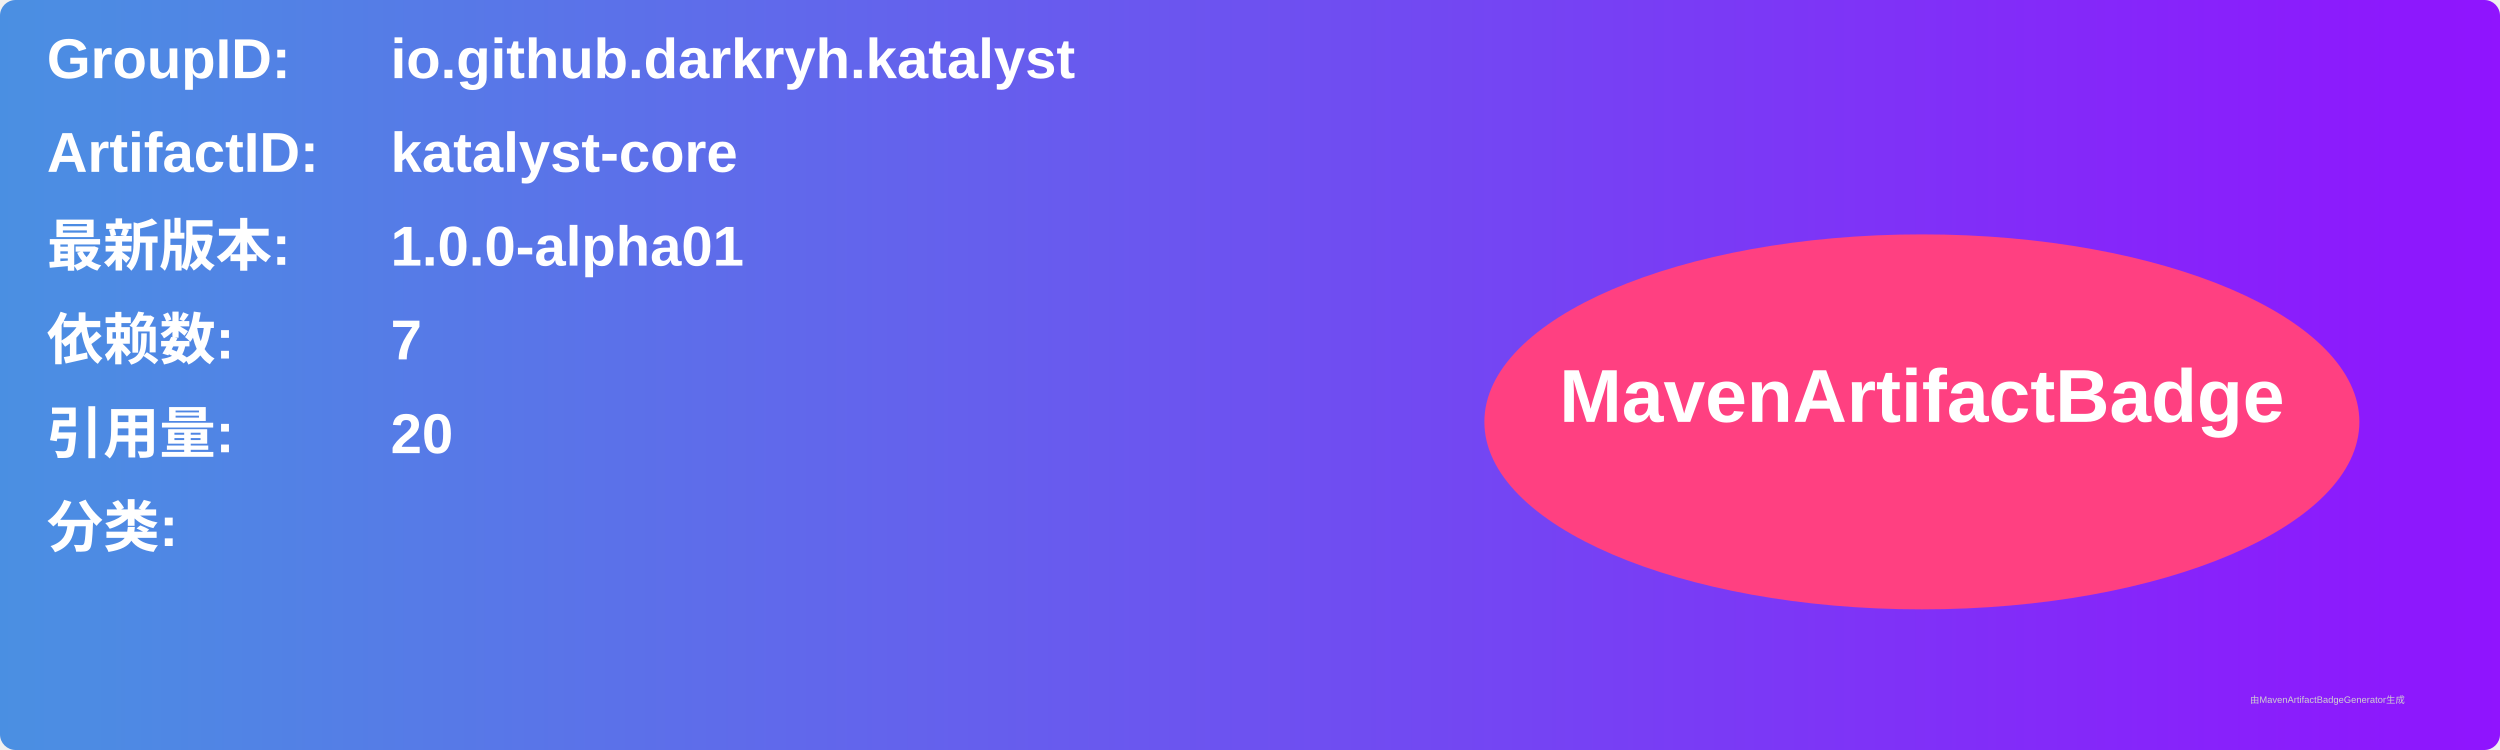
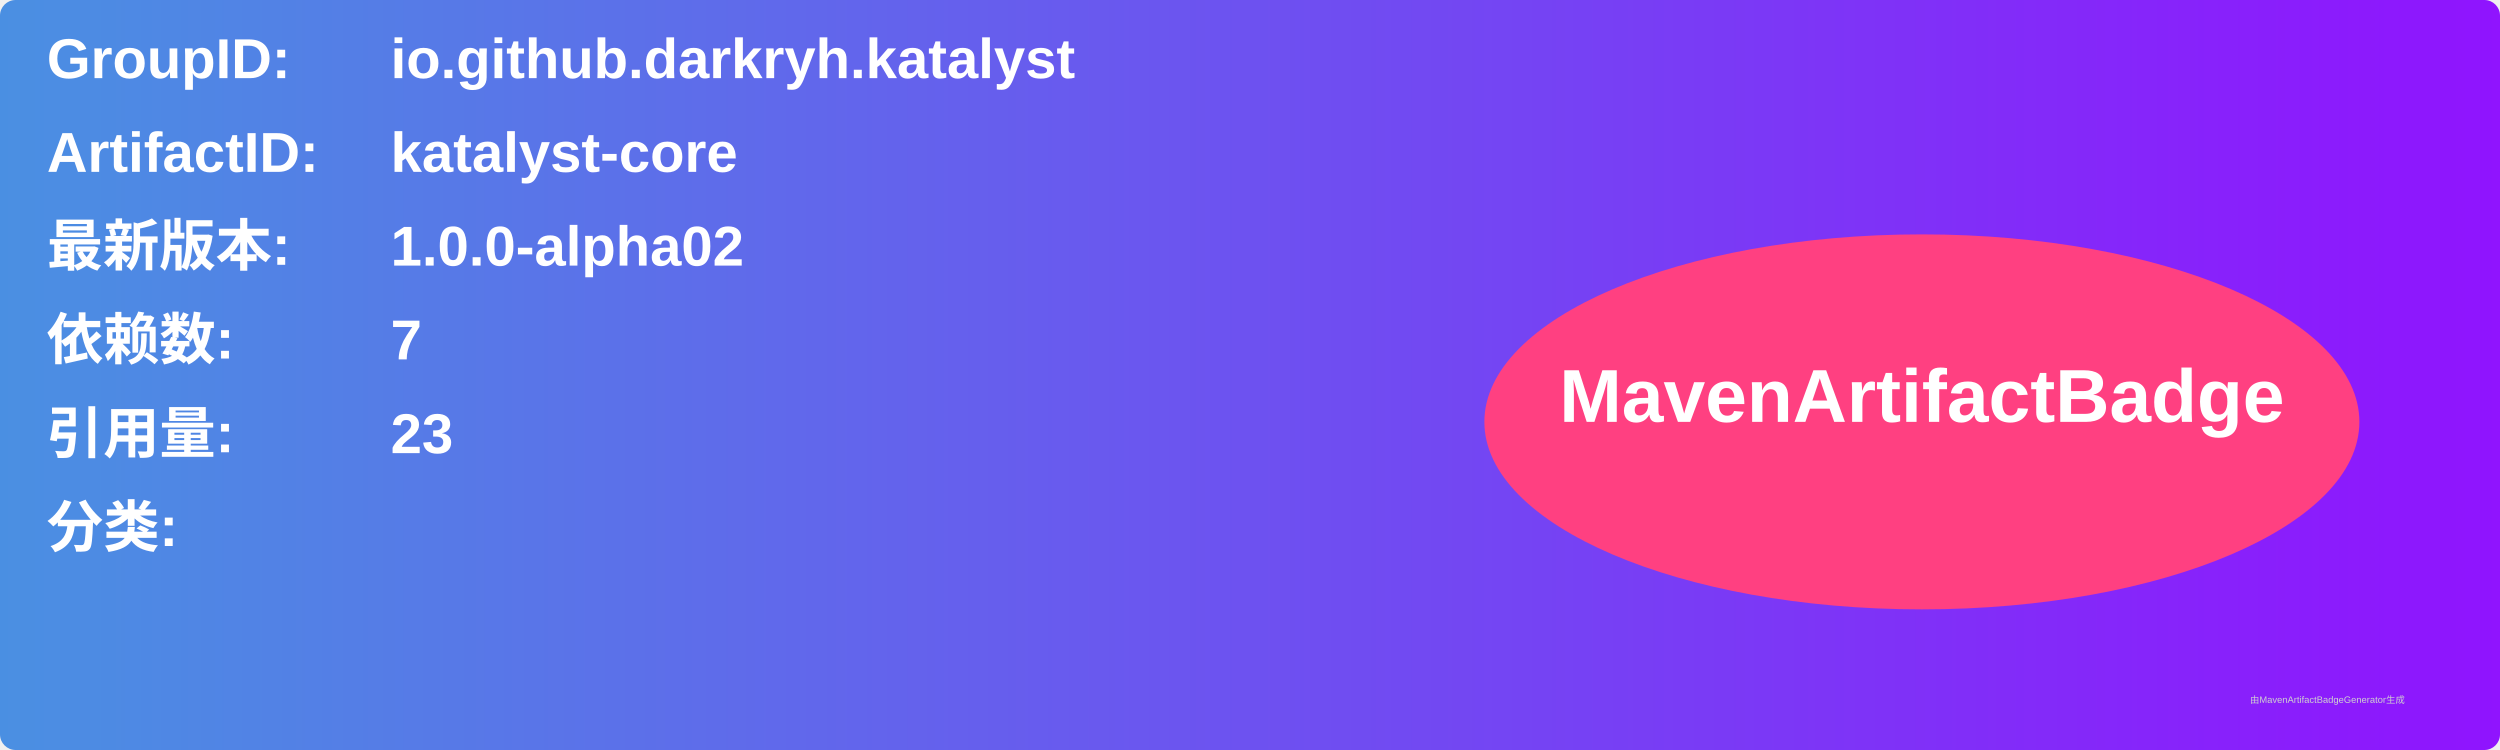
<svg xmlns="http://www.w3.org/2000/svg" width="800" height="240" viewBox="0 0 800 240">
  <linearGradient id="grad" x1="0%" y1="0%" x2="100%" y2="0%">
    <stop offset="0%" stop-color="#4a90e2" />
    <stop offset="100%" stop-color="#9013fe" />
  </linearGradient>
  <rect width="100%" height="100%" rx="5" ry="5" fill="url(#grad)" />
  <g transform="translate(15, 15)">
    <text x="0" y="10" font-family="Arial" font-size="18" fill="white" font-weight="bold" width="260">GroupID:</text>
    <text x="110" y="10" font-family="Arial" font-size="18" fill="white" font-weight="bold" width="460">io.github.darkryh.katalyst</text>
    <text x="0" y="40" font-family="Arial" font-size="18" fill="white" font-weight="bold" width="260">ArtifactID:</text>
    <text x="110" y="40" font-family="Arial" font-size="18" fill="white" font-weight="bold" width="460">katalyst-core</text>
    <text x="0" y="70" font-family="Arial" font-size="18" fill="white" font-weight="bold">最新版本:</text>
    <text x="110" y="70" font-family="Arial" font-size="18" fill="white" font-weight="bold">
-       <tspan font-weight="bold">1.0.0-alpha01</tspan>
+       <tspan font-weight="bold">1.0.0-alpha02</tspan>
    </text>
    <text x="0" y="100" font-family="Arial" font-size="18" fill="white" font-weight="bold">依赖数: </text>
    <text x="110" y="100" font-family="Arial" font-size="18" fill="white">
      <tspan font-weight="bold">7</tspan>
    </text>
    <text x="0" y="130" font-family="Arial" font-size="18" fill="white" font-weight="bold">引用量: </text>
    <text x="110" y="130" font-family="Arial" font-size="18" fill="white">
-       <tspan font-weight="bold">20</tspan>
+       <tspan font-weight="bold">23</tspan>
    </text>
    <text x="0" y="160" font-family="Arial" font-size="18" fill="white" font-weight="bold">分类:</text>
    <text x="10" y="190" font-family="Arial" font-size="10" fill="white">
      <tspan font-weight="bold" />
    </text>
    <ellipse cx="600" cy="120" rx="140" ry="60" fill="#ff4081" />
    <text x="600" y="120" text-anchor="middle" font-family="Arial" font-size="24" fill="white" font-weight="bold">MavenArtifactBadge</text>
  </g>
  <text x="720" y="225" font-family="Arial" font-size="3" fill="#d0d0d0">由MavenArtifactBadgeGenerator生成</text>
</svg>
